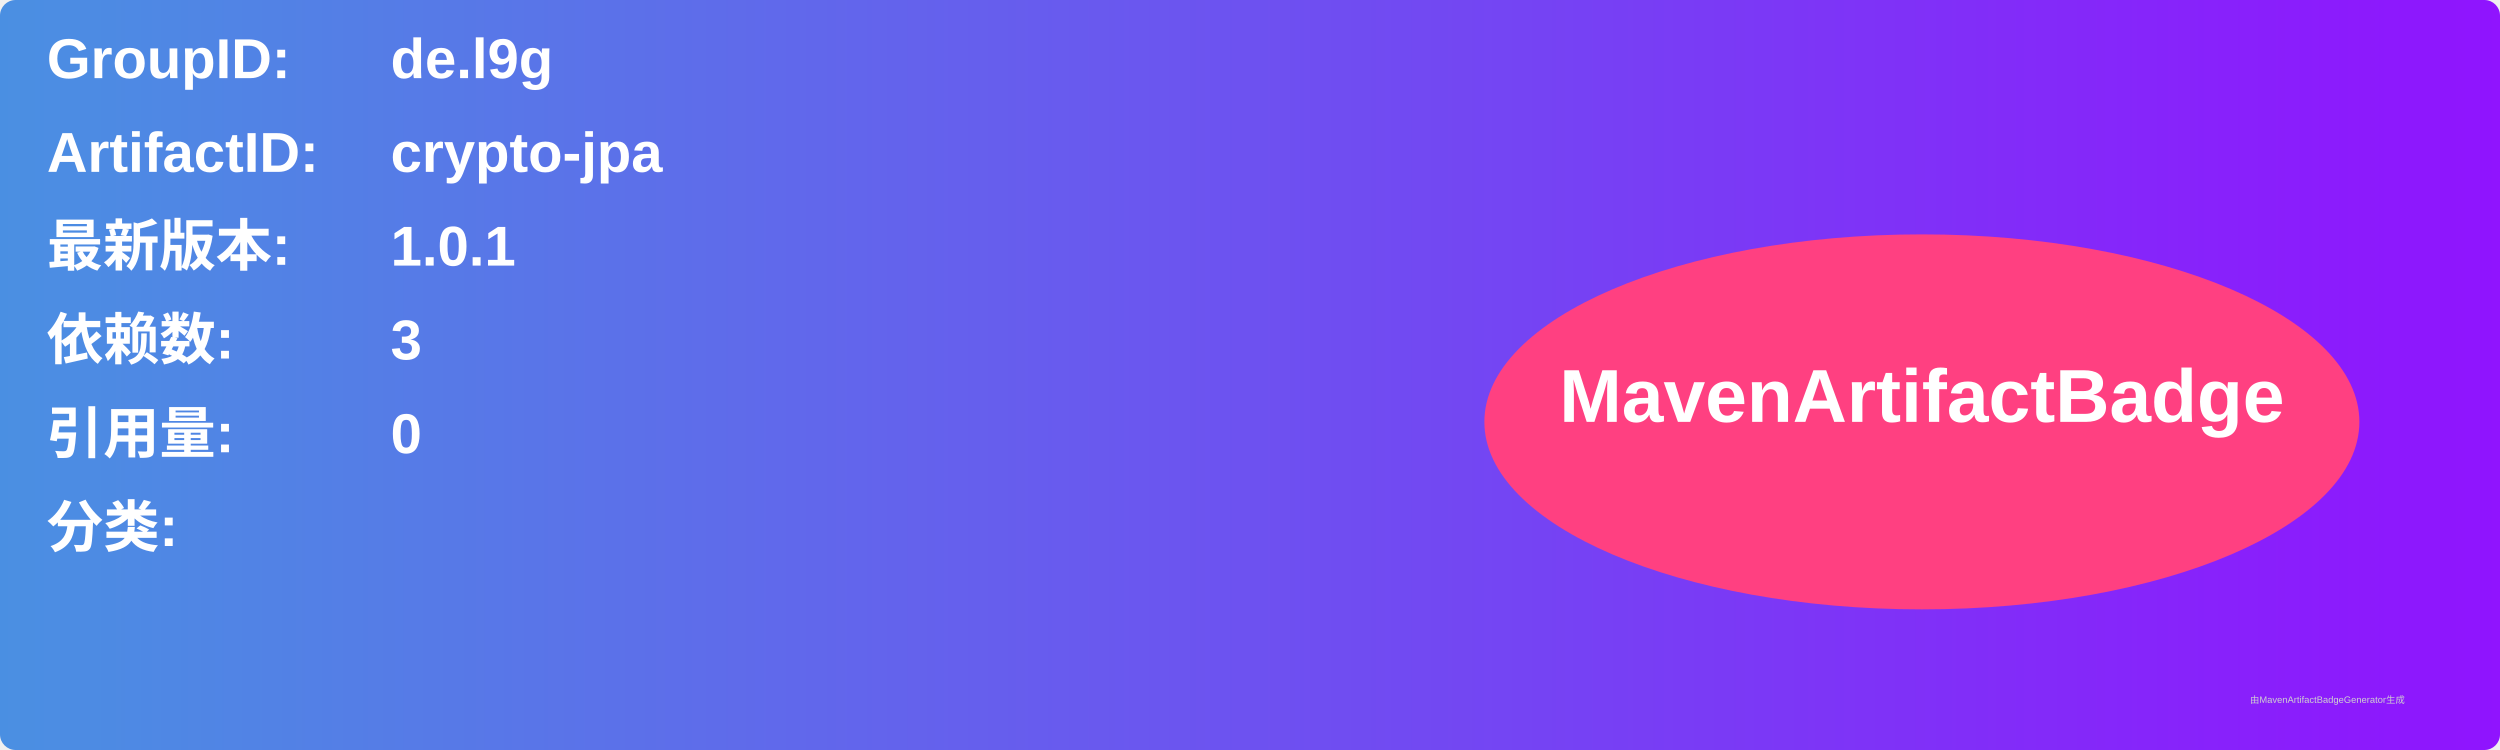
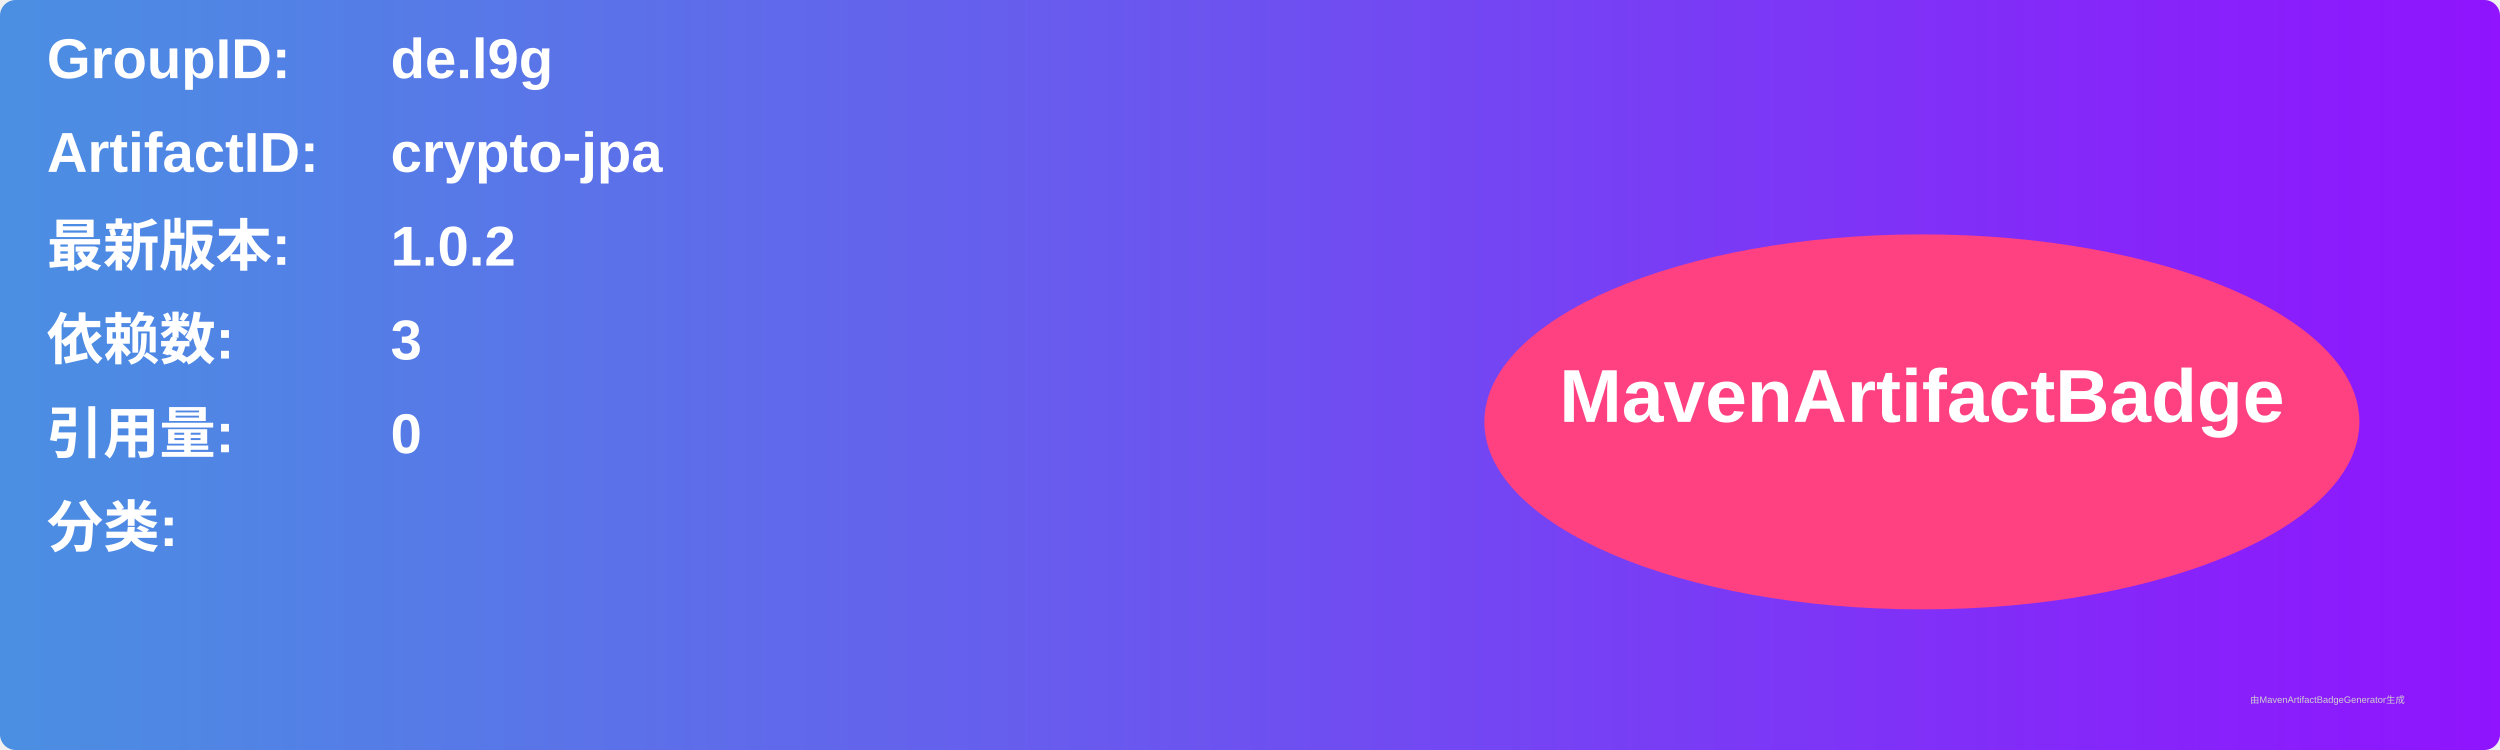
<svg xmlns="http://www.w3.org/2000/svg" width="800" height="240" viewBox="0 0 800 240">
  <linearGradient id="grad" x1="0%" y1="0%" x2="100%" y2="0%">
    <stop offset="0%" stop-color="#4a90e2" />
    <stop offset="100%" stop-color="#9013fe" />
  </linearGradient>
  <rect width="100%" height="100%" rx="5" ry="5" fill="url(#grad)" />
  <g transform="translate(15, 15)">
    <text x="0" y="10" font-family="Arial" font-size="18" fill="white" font-weight="bold" width="260">GroupID:</text>
    <text x="110" y="10" font-family="Arial" font-size="18" fill="white" font-weight="bold" width="460">de.l9g</text>
    <text x="0" y="40" font-family="Arial" font-size="18" fill="white" font-weight="bold" width="260">ArtifactID:</text>
    <text x="110" y="40" font-family="Arial" font-size="18" fill="white" font-weight="bold" width="460">crypto-jpa</text>
    <text x="0" y="70" font-family="Arial" font-size="18" fill="white" font-weight="bold">最新版本:</text>
    <text x="110" y="70" font-family="Arial" font-size="18" fill="white" font-weight="bold">
-       <tspan font-weight="bold">1.0.1</tspan>
+       <tspan font-weight="bold">1.0.2</tspan>
    </text>
    <text x="0" y="100" font-family="Arial" font-size="18" fill="white" font-weight="bold">依赖数: </text>
    <text x="110" y="100" font-family="Arial" font-size="18" fill="white">
      <tspan font-weight="bold">3</tspan>
    </text>
    <text x="0" y="130" font-family="Arial" font-size="18" fill="white" font-weight="bold">引用量: </text>
    <text x="110" y="130" font-family="Arial" font-size="18" fill="white">
      <tspan font-weight="bold">0</tspan>
    </text>
    <text x="0" y="160" font-family="Arial" font-size="18" fill="white" font-weight="bold">分类:</text>
    <text x="10" y="190" font-family="Arial" font-size="10" fill="white">
      <tspan font-weight="bold" />
    </text>
    <ellipse cx="600" cy="120" rx="140" ry="60" fill="#ff4081" />
    <text x="600" y="120" text-anchor="middle" font-family="Arial" font-size="24" fill="white" font-weight="bold">MavenArtifactBadge</text>
  </g>
  <text x="720" y="225" font-family="Arial" font-size="3" fill="#d0d0d0">由MavenArtifactBadgeGenerator生成</text>
</svg>
